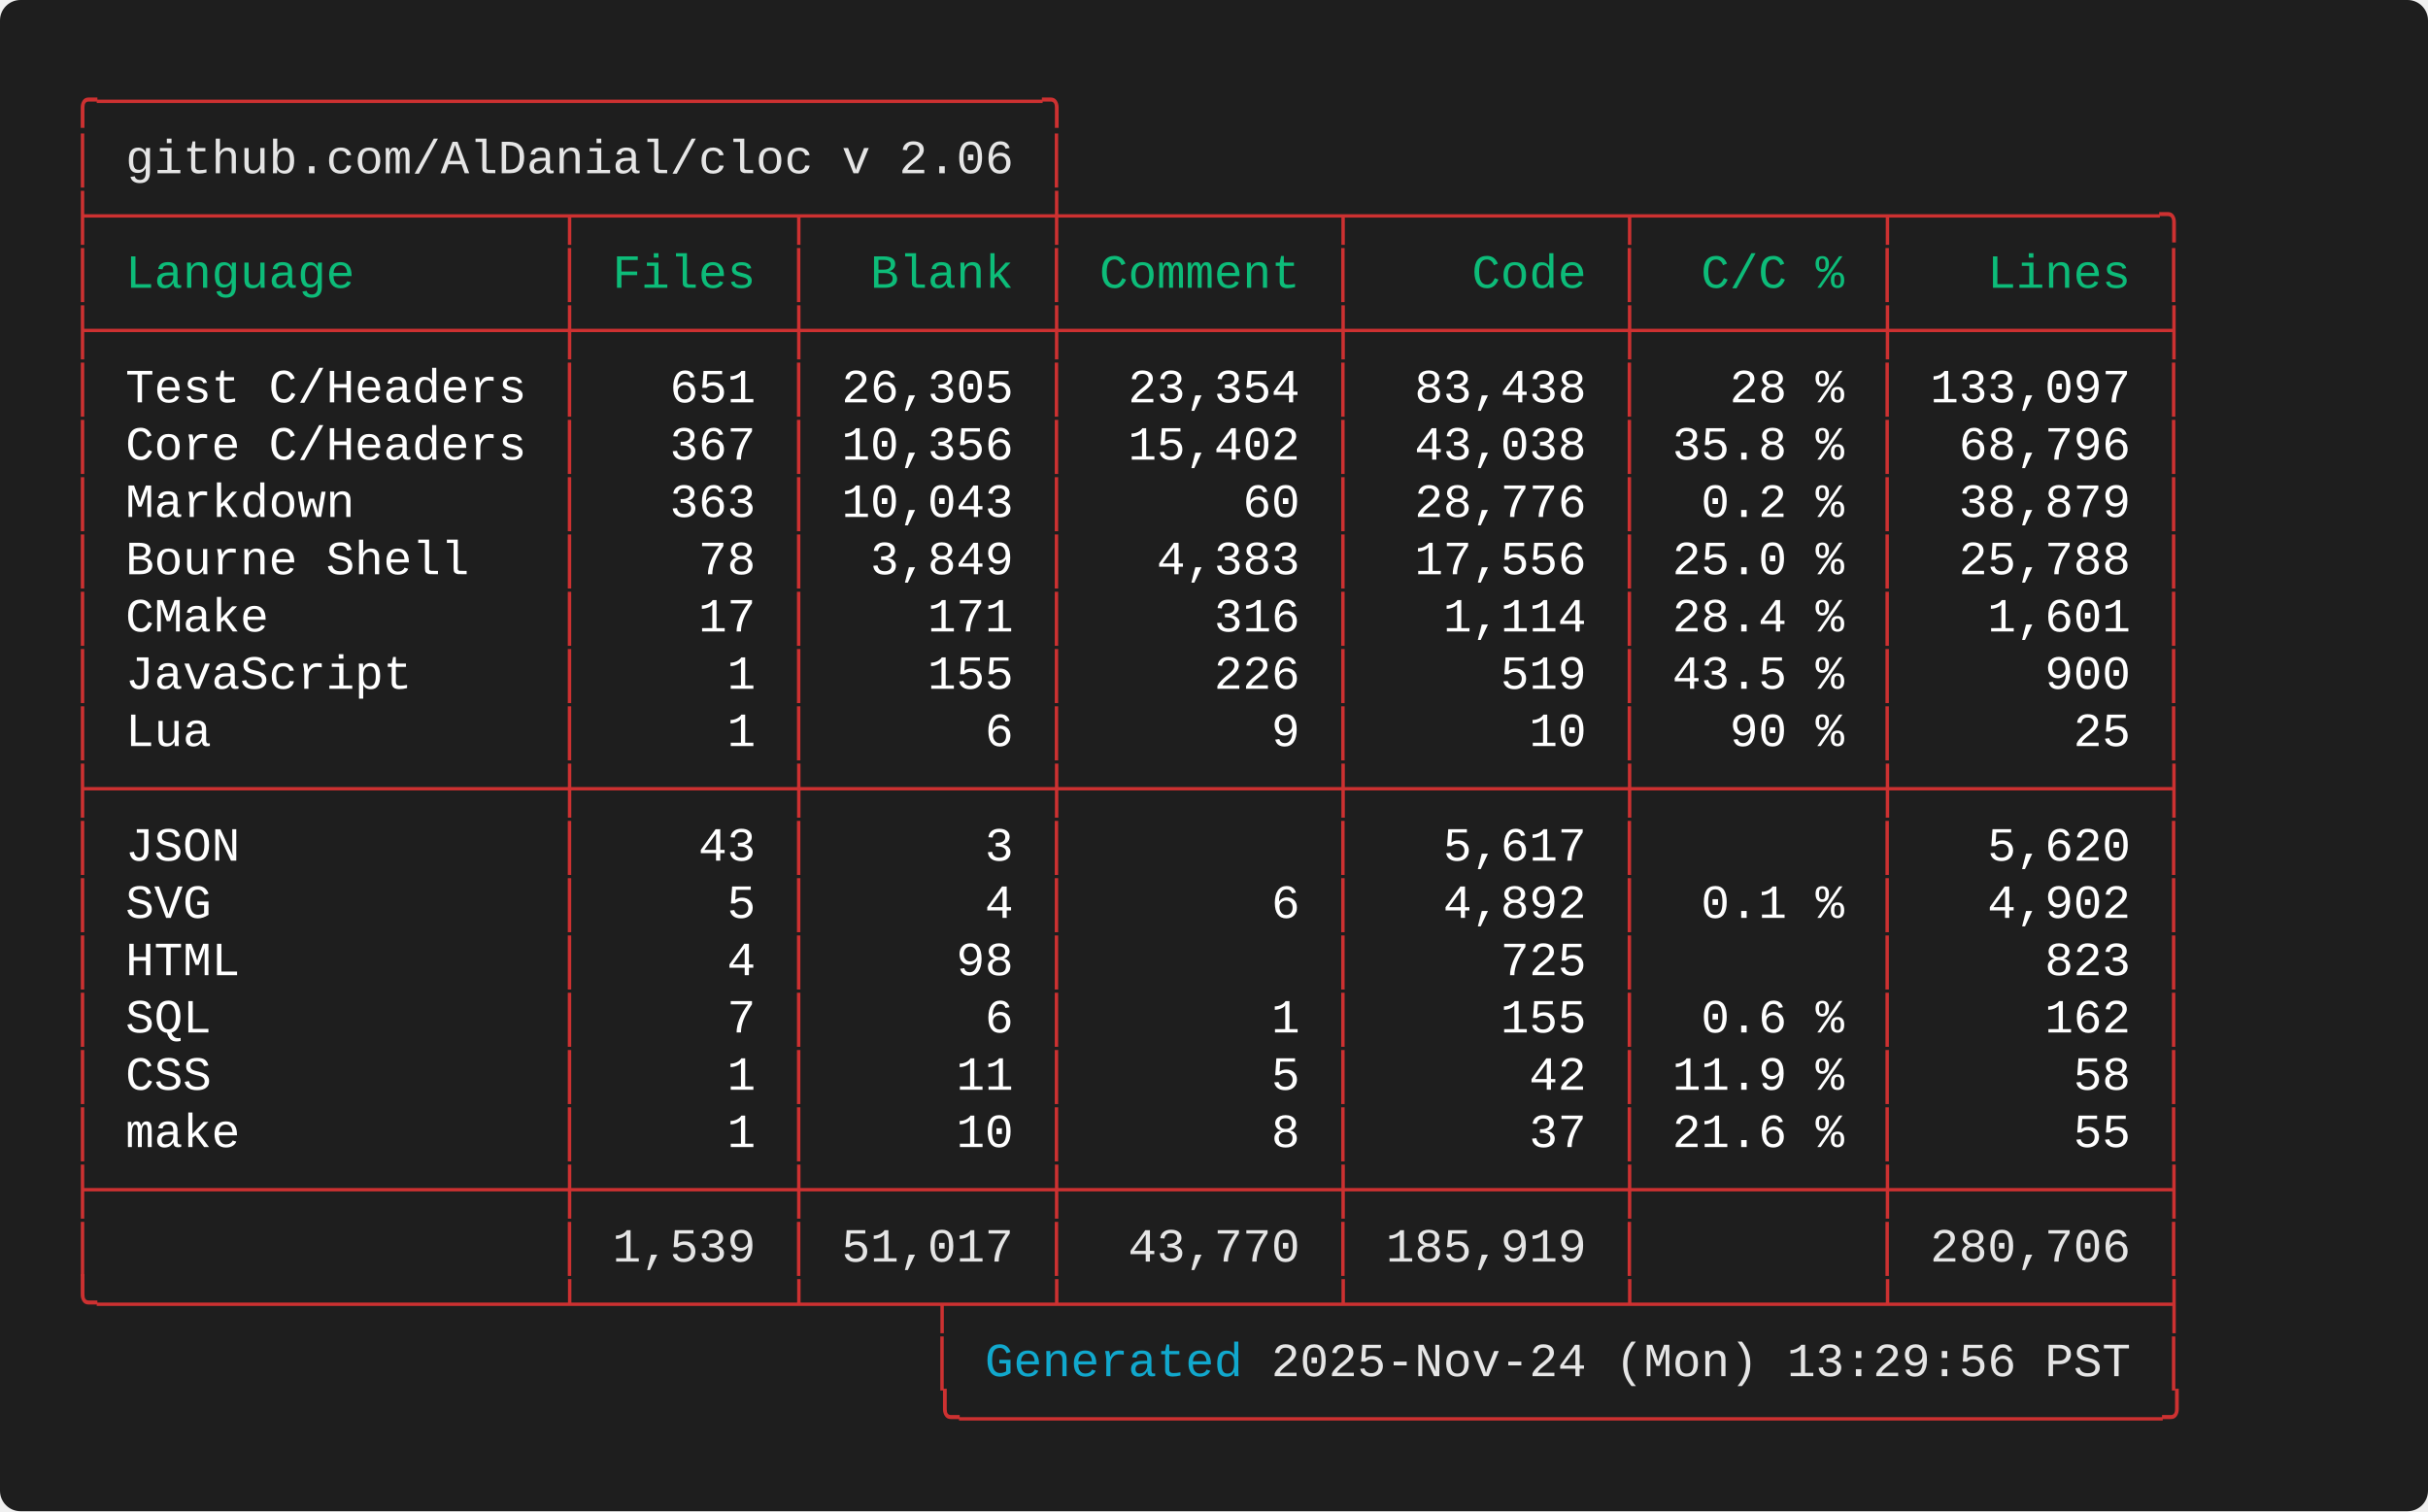
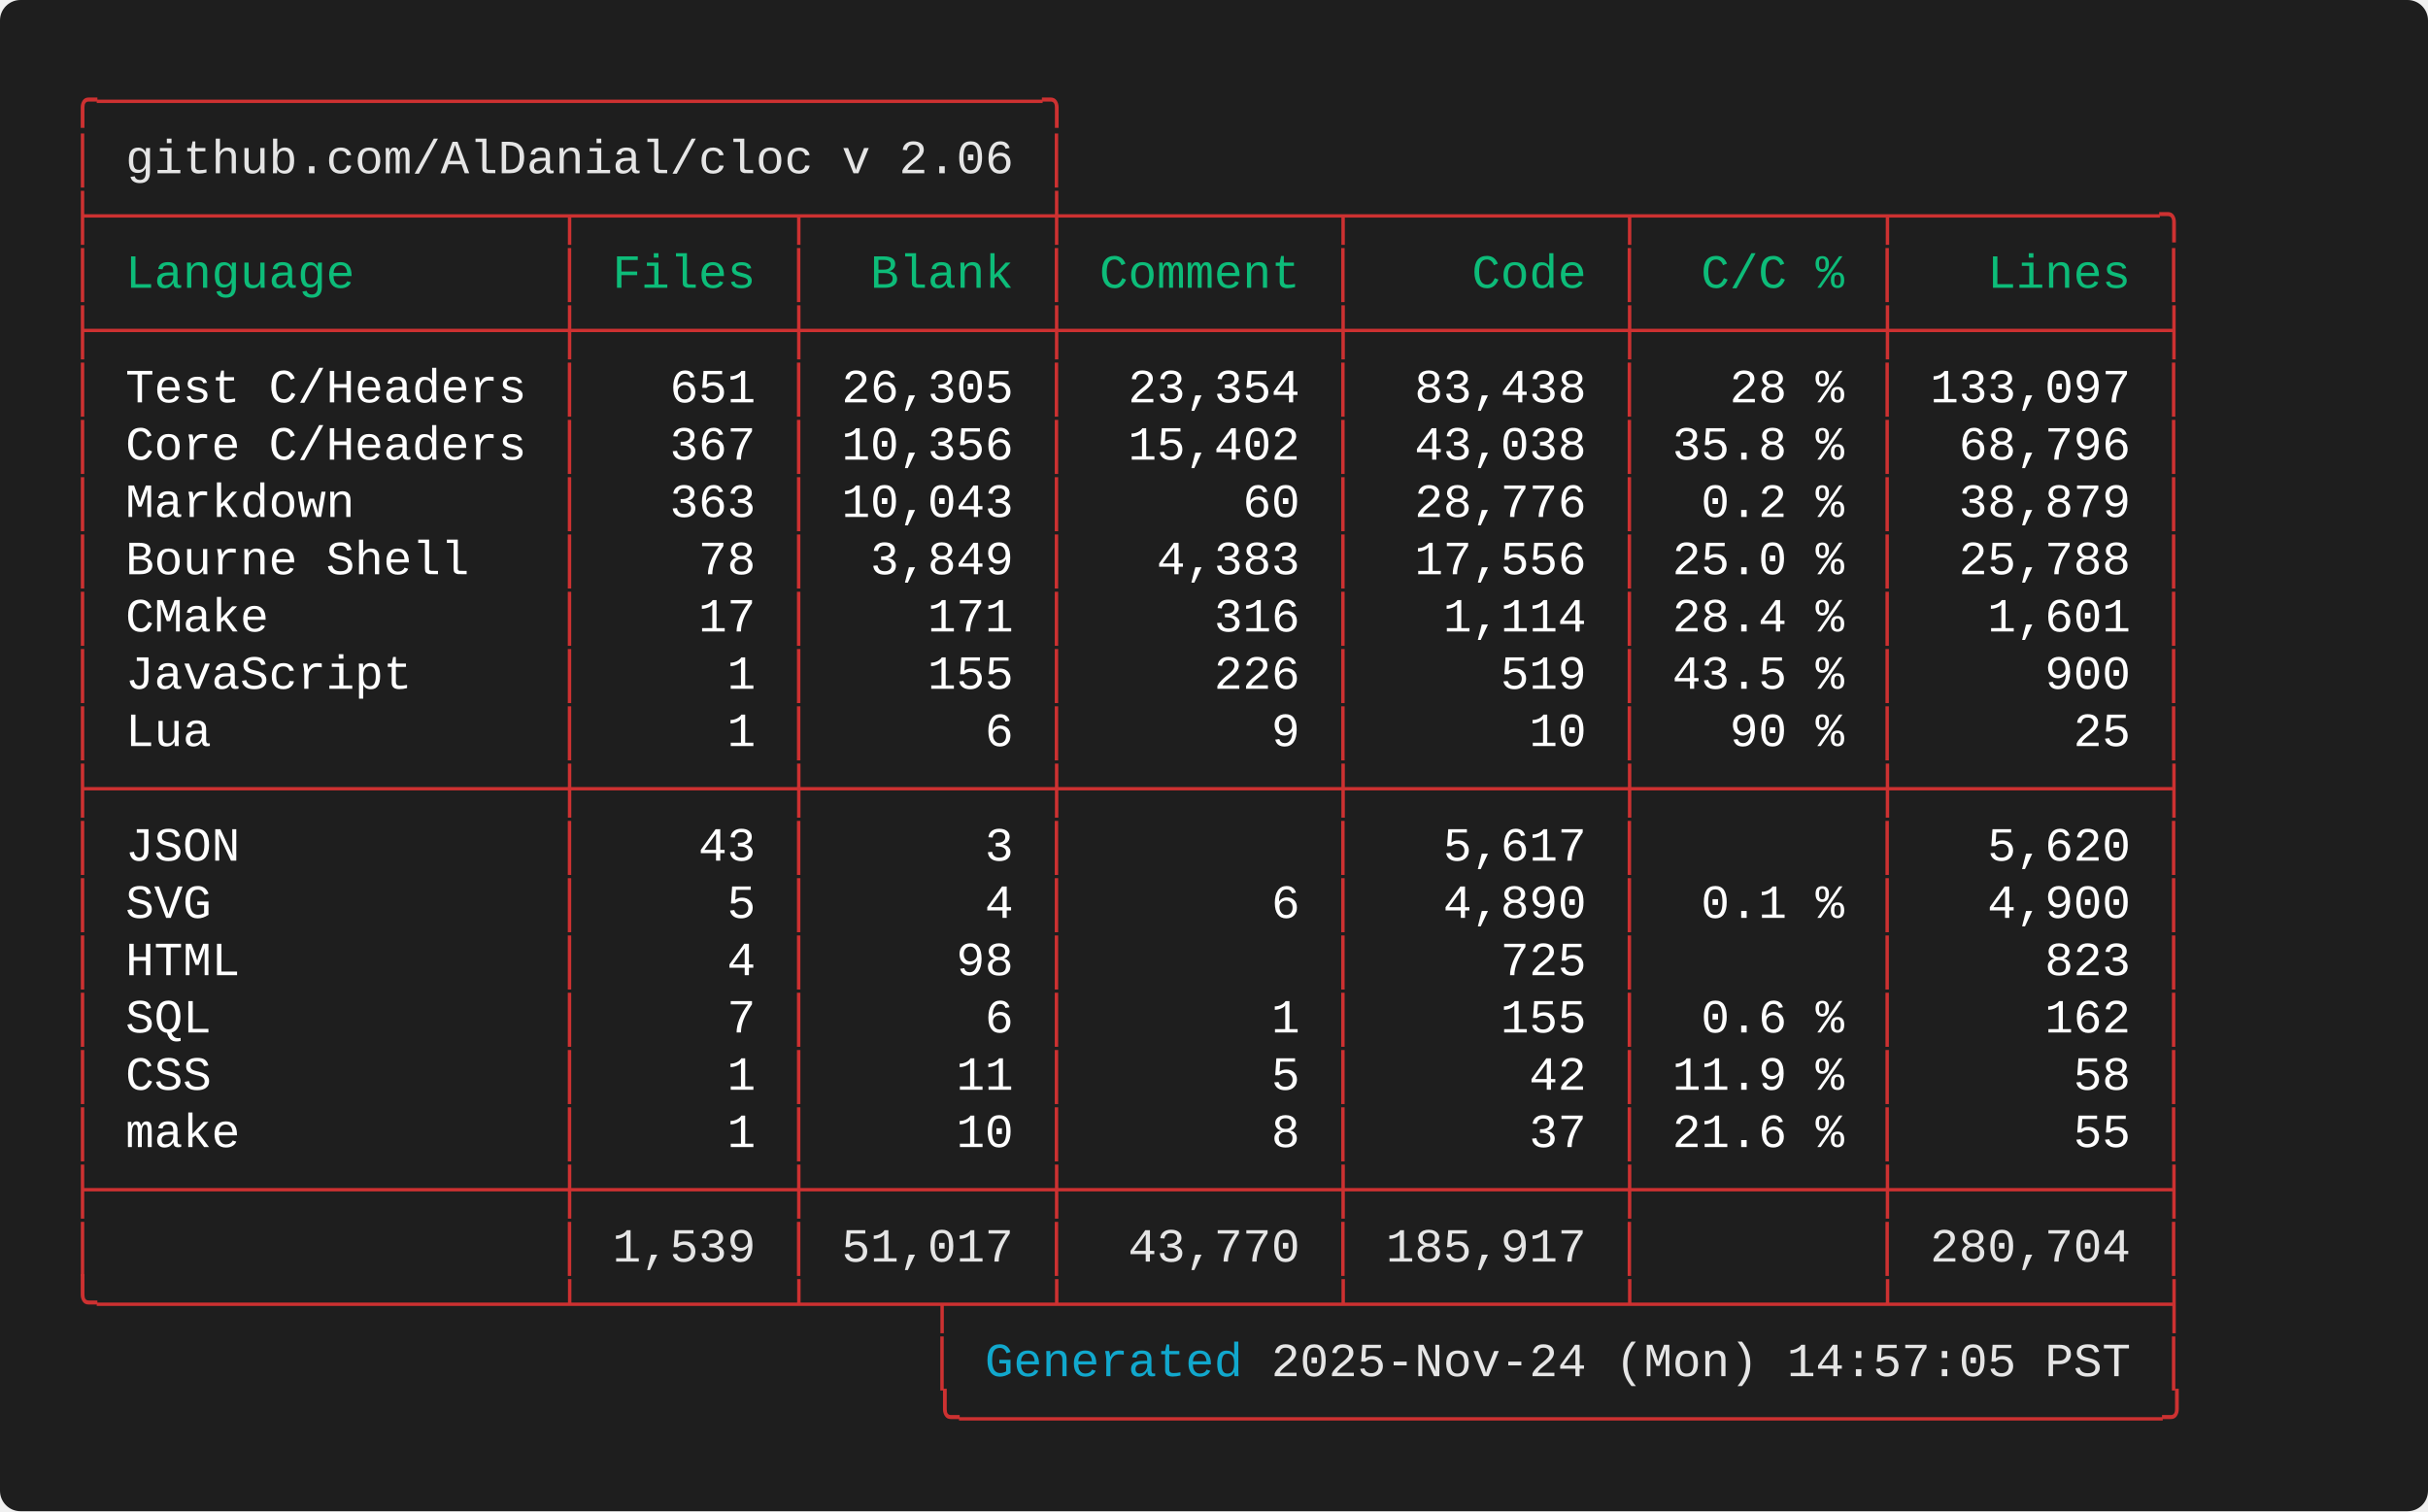
<svg xmlns="http://www.w3.org/2000/svg" width="712.00" height="443.20" viewBox="0 0 712.00 443.20">
  <defs>
    <style type="text/css">.terminal-text { font-family: 'Consolas', 'Consolas', 'Monaco', 'Courier New', monospace; }</style>
  </defs>
  <rect width="100%" height="100%" fill="#1e1e1e" rx="6" />
  <text x="20.00" y="34.00" font-size="14" class="terminal-text" xml:space="preserve" textLength="294.00" lengthAdjust="spacingAndGlyphs" fill="#cd3131">╭─────────────────────────────────╮</text>
  <text x="20.00" y="50.80" font-size="14" class="terminal-text" xml:space="preserve" textLength="16.80" lengthAdjust="spacingAndGlyphs" fill="#cd3131">│ </text>
  <text x="36.80" y="50.80" font-size="14" class="terminal-text" xml:space="preserve" textLength="260.40" lengthAdjust="spacingAndGlyphs" fill="#e5e5e5">github.com/AlDanial/cloc v 2.06</text>
  <text x="297.20" y="50.80" font-size="14" class="terminal-text" xml:space="preserve" textLength="8.40" lengthAdjust="spacingAndGlyphs" fill="#ffffff"> </text>
  <text x="305.60" y="50.80" font-size="14" class="terminal-text" xml:space="preserve" textLength="8.40" lengthAdjust="spacingAndGlyphs" fill="#cd3131">│</text>
  <text x="20.00" y="67.60" font-size="14" class="terminal-text" xml:space="preserve" textLength="621.60" lengthAdjust="spacingAndGlyphs" fill="#cd3131">├────────────────┬───────┬────────┼─────────┬─────────┬────────┬─────────╮</text>
  <text x="20.00" y="84.40" font-size="14" class="terminal-text" xml:space="preserve" textLength="8.40" lengthAdjust="spacingAndGlyphs" fill="#cd3131">│</text>
  <text x="28.40" y="84.40" font-size="14" class="terminal-text" xml:space="preserve" textLength="134.40" lengthAdjust="spacingAndGlyphs" fill="#0dbc79"> Language       </text>
  <text x="162.80" y="84.40" font-size="14" class="terminal-text" xml:space="preserve" textLength="8.40" lengthAdjust="spacingAndGlyphs" fill="#cd3131">│</text>
  <text x="171.20" y="84.40" font-size="14" class="terminal-text" xml:space="preserve" textLength="58.80" lengthAdjust="spacingAndGlyphs" fill="#0dbc79"> Files </text>
  <text x="230.00" y="84.40" font-size="14" class="terminal-text" xml:space="preserve" textLength="8.40" lengthAdjust="spacingAndGlyphs" fill="#cd3131">│</text>
  <text x="238.40" y="84.40" font-size="14" class="terminal-text" xml:space="preserve" textLength="67.20" lengthAdjust="spacingAndGlyphs" fill="#0dbc79">  Blank </text>
  <text x="305.60" y="84.40" font-size="14" class="terminal-text" xml:space="preserve" textLength="8.40" lengthAdjust="spacingAndGlyphs" fill="#cd3131">│</text>
  <text x="314.00" y="84.40" font-size="14" class="terminal-text" xml:space="preserve" textLength="75.60" lengthAdjust="spacingAndGlyphs" fill="#0dbc79"> Comment </text>
  <text x="389.60" y="84.40" font-size="14" class="terminal-text" xml:space="preserve" textLength="8.40" lengthAdjust="spacingAndGlyphs" fill="#cd3131">│</text>
  <text x="398.00" y="84.40" font-size="14" class="terminal-text" xml:space="preserve" textLength="75.60" lengthAdjust="spacingAndGlyphs" fill="#0dbc79">    Code </text>
  <text x="473.60" y="84.40" font-size="14" class="terminal-text" xml:space="preserve" textLength="8.40" lengthAdjust="spacingAndGlyphs" fill="#cd3131">│</text>
  <text x="482.00" y="84.40" font-size="14" class="terminal-text" xml:space="preserve" textLength="67.20" lengthAdjust="spacingAndGlyphs" fill="#0dbc79">  C/C % </text>
  <text x="549.20" y="84.40" font-size="14" class="terminal-text" xml:space="preserve" textLength="8.40" lengthAdjust="spacingAndGlyphs" fill="#cd3131">│</text>
  <text x="557.60" y="84.40" font-size="14" class="terminal-text" xml:space="preserve" textLength="75.60" lengthAdjust="spacingAndGlyphs" fill="#0dbc79">   Lines </text>
  <text x="633.20" y="84.40" font-size="14" class="terminal-text" xml:space="preserve" textLength="8.40" lengthAdjust="spacingAndGlyphs" fill="#cd3131">│</text>
  <text x="20.00" y="101.20" font-size="14" class="terminal-text" xml:space="preserve" textLength="621.60" lengthAdjust="spacingAndGlyphs" fill="#cd3131">├────────────────┼───────┼────────┼─────────┼─────────┼────────┼─────────┤</text>
  <text x="20.00" y="118.00" font-size="14" class="terminal-text" xml:space="preserve" textLength="8.40" lengthAdjust="spacingAndGlyphs" fill="#cd3131">│</text>
  <text x="28.40" y="118.00" font-size="14" class="terminal-text" xml:space="preserve" textLength="134.40" lengthAdjust="spacingAndGlyphs" fill="#ffffff"> Test C/Headers </text>
  <text x="162.80" y="118.00" font-size="14" class="terminal-text" xml:space="preserve" textLength="8.40" lengthAdjust="spacingAndGlyphs" fill="#cd3131">│</text>
  <text x="171.20" y="118.00" font-size="14" class="terminal-text" xml:space="preserve" textLength="58.80" lengthAdjust="spacingAndGlyphs" fill="#ffffff">   651 </text>
  <text x="230.00" y="118.00" font-size="14" class="terminal-text" xml:space="preserve" textLength="8.40" lengthAdjust="spacingAndGlyphs" fill="#cd3131">│</text>
  <text x="238.40" y="118.00" font-size="14" class="terminal-text" xml:space="preserve" textLength="67.20" lengthAdjust="spacingAndGlyphs" fill="#ffffff"> 26,305 </text>
  <text x="305.60" y="118.00" font-size="14" class="terminal-text" xml:space="preserve" textLength="8.40" lengthAdjust="spacingAndGlyphs" fill="#cd3131">│</text>
  <text x="314.00" y="118.00" font-size="14" class="terminal-text" xml:space="preserve" textLength="75.60" lengthAdjust="spacingAndGlyphs" fill="#ffffff">  23,354 </text>
  <text x="389.60" y="118.00" font-size="14" class="terminal-text" xml:space="preserve" textLength="8.40" lengthAdjust="spacingAndGlyphs" fill="#cd3131">│</text>
  <text x="398.00" y="118.00" font-size="14" class="terminal-text" xml:space="preserve" textLength="75.60" lengthAdjust="spacingAndGlyphs" fill="#ffffff">  83,438 </text>
  <text x="473.60" y="118.00" font-size="14" class="terminal-text" xml:space="preserve" textLength="8.40" lengthAdjust="spacingAndGlyphs" fill="#cd3131">│</text>
  <text x="482.00" y="118.00" font-size="14" class="terminal-text" xml:space="preserve" textLength="67.20" lengthAdjust="spacingAndGlyphs" fill="#ffffff">   28 % </text>
  <text x="549.20" y="118.00" font-size="14" class="terminal-text" xml:space="preserve" textLength="8.40" lengthAdjust="spacingAndGlyphs" fill="#cd3131">│</text>
  <text x="557.60" y="118.00" font-size="14" class="terminal-text" xml:space="preserve" textLength="75.60" lengthAdjust="spacingAndGlyphs" fill="#ffffff"> 133,097 </text>
  <text x="633.20" y="118.00" font-size="14" class="terminal-text" xml:space="preserve" textLength="8.40" lengthAdjust="spacingAndGlyphs" fill="#cd3131">│</text>
  <text x="20.00" y="134.80" font-size="14" class="terminal-text" xml:space="preserve" textLength="8.40" lengthAdjust="spacingAndGlyphs" fill="#cd3131">│</text>
  <text x="28.40" y="134.80" font-size="14" class="terminal-text" xml:space="preserve" textLength="134.40" lengthAdjust="spacingAndGlyphs" fill="#ffffff"> Core C/Headers </text>
  <text x="162.80" y="134.80" font-size="14" class="terminal-text" xml:space="preserve" textLength="8.40" lengthAdjust="spacingAndGlyphs" fill="#cd3131">│</text>
  <text x="171.20" y="134.80" font-size="14" class="terminal-text" xml:space="preserve" textLength="58.80" lengthAdjust="spacingAndGlyphs" fill="#ffffff">   367 </text>
  <text x="230.00" y="134.80" font-size="14" class="terminal-text" xml:space="preserve" textLength="8.40" lengthAdjust="spacingAndGlyphs" fill="#cd3131">│</text>
  <text x="238.40" y="134.80" font-size="14" class="terminal-text" xml:space="preserve" textLength="67.20" lengthAdjust="spacingAndGlyphs" fill="#ffffff"> 10,356 </text>
  <text x="305.60" y="134.80" font-size="14" class="terminal-text" xml:space="preserve" textLength="8.40" lengthAdjust="spacingAndGlyphs" fill="#cd3131">│</text>
  <text x="314.00" y="134.80" font-size="14" class="terminal-text" xml:space="preserve" textLength="75.60" lengthAdjust="spacingAndGlyphs" fill="#ffffff">  15,402 </text>
  <text x="389.60" y="134.80" font-size="14" class="terminal-text" xml:space="preserve" textLength="8.40" lengthAdjust="spacingAndGlyphs" fill="#cd3131">│</text>
  <text x="398.00" y="134.80" font-size="14" class="terminal-text" xml:space="preserve" textLength="75.60" lengthAdjust="spacingAndGlyphs" fill="#ffffff">  43,038 </text>
  <text x="473.60" y="134.80" font-size="14" class="terminal-text" xml:space="preserve" textLength="8.40" lengthAdjust="spacingAndGlyphs" fill="#cd3131">│</text>
  <text x="482.00" y="134.80" font-size="14" class="terminal-text" xml:space="preserve" textLength="67.20" lengthAdjust="spacingAndGlyphs" fill="#ffffff"> 35.8 % </text>
  <text x="549.20" y="134.80" font-size="14" class="terminal-text" xml:space="preserve" textLength="8.40" lengthAdjust="spacingAndGlyphs" fill="#cd3131">│</text>
  <text x="557.60" y="134.80" font-size="14" class="terminal-text" xml:space="preserve" textLength="75.60" lengthAdjust="spacingAndGlyphs" fill="#ffffff">  68,796 </text>
  <text x="633.20" y="134.80" font-size="14" class="terminal-text" xml:space="preserve" textLength="8.40" lengthAdjust="spacingAndGlyphs" fill="#cd3131">│</text>
  <text x="20.00" y="151.60" font-size="14" class="terminal-text" xml:space="preserve" textLength="8.40" lengthAdjust="spacingAndGlyphs" fill="#cd3131">│</text>
  <text x="28.40" y="151.60" font-size="14" class="terminal-text" xml:space="preserve" textLength="134.40" lengthAdjust="spacingAndGlyphs" fill="#ffffff"> Markdown       </text>
  <text x="162.80" y="151.60" font-size="14" class="terminal-text" xml:space="preserve" textLength="8.40" lengthAdjust="spacingAndGlyphs" fill="#cd3131">│</text>
  <text x="171.20" y="151.60" font-size="14" class="terminal-text" xml:space="preserve" textLength="58.80" lengthAdjust="spacingAndGlyphs" fill="#ffffff">   363 </text>
  <text x="230.00" y="151.60" font-size="14" class="terminal-text" xml:space="preserve" textLength="8.40" lengthAdjust="spacingAndGlyphs" fill="#cd3131">│</text>
  <text x="238.40" y="151.60" font-size="14" class="terminal-text" xml:space="preserve" textLength="67.20" lengthAdjust="spacingAndGlyphs" fill="#ffffff"> 10,043 </text>
  <text x="305.60" y="151.60" font-size="14" class="terminal-text" xml:space="preserve" textLength="8.40" lengthAdjust="spacingAndGlyphs" fill="#cd3131">│</text>
  <text x="314.00" y="151.60" font-size="14" class="terminal-text" xml:space="preserve" textLength="75.60" lengthAdjust="spacingAndGlyphs" fill="#ffffff">      60 </text>
  <text x="389.60" y="151.60" font-size="14" class="terminal-text" xml:space="preserve" textLength="8.40" lengthAdjust="spacingAndGlyphs" fill="#cd3131">│</text>
  <text x="398.00" y="151.60" font-size="14" class="terminal-text" xml:space="preserve" textLength="75.60" lengthAdjust="spacingAndGlyphs" fill="#ffffff">  28,776 </text>
  <text x="473.60" y="151.60" font-size="14" class="terminal-text" xml:space="preserve" textLength="8.40" lengthAdjust="spacingAndGlyphs" fill="#cd3131">│</text>
  <text x="482.00" y="151.60" font-size="14" class="terminal-text" xml:space="preserve" textLength="67.20" lengthAdjust="spacingAndGlyphs" fill="#ffffff">  0.2 % </text>
  <text x="549.20" y="151.60" font-size="14" class="terminal-text" xml:space="preserve" textLength="8.40" lengthAdjust="spacingAndGlyphs" fill="#cd3131">│</text>
  <text x="557.60" y="151.60" font-size="14" class="terminal-text" xml:space="preserve" textLength="75.60" lengthAdjust="spacingAndGlyphs" fill="#ffffff">  38,879 </text>
  <text x="633.20" y="151.60" font-size="14" class="terminal-text" xml:space="preserve" textLength="8.40" lengthAdjust="spacingAndGlyphs" fill="#cd3131">│</text>
  <text x="20.00" y="168.40" font-size="14" class="terminal-text" xml:space="preserve" textLength="8.40" lengthAdjust="spacingAndGlyphs" fill="#cd3131">│</text>
  <text x="28.40" y="168.40" font-size="14" class="terminal-text" xml:space="preserve" textLength="134.40" lengthAdjust="spacingAndGlyphs" fill="#ffffff"> Bourne Shell   </text>
  <text x="162.80" y="168.40" font-size="14" class="terminal-text" xml:space="preserve" textLength="8.40" lengthAdjust="spacingAndGlyphs" fill="#cd3131">│</text>
  <text x="171.20" y="168.40" font-size="14" class="terminal-text" xml:space="preserve" textLength="58.80" lengthAdjust="spacingAndGlyphs" fill="#ffffff">    78 </text>
  <text x="230.00" y="168.40" font-size="14" class="terminal-text" xml:space="preserve" textLength="8.40" lengthAdjust="spacingAndGlyphs" fill="#cd3131">│</text>
  <text x="238.40" y="168.40" font-size="14" class="terminal-text" xml:space="preserve" textLength="67.20" lengthAdjust="spacingAndGlyphs" fill="#ffffff">  3,849 </text>
  <text x="305.60" y="168.40" font-size="14" class="terminal-text" xml:space="preserve" textLength="8.40" lengthAdjust="spacingAndGlyphs" fill="#cd3131">│</text>
  <text x="314.00" y="168.40" font-size="14" class="terminal-text" xml:space="preserve" textLength="75.60" lengthAdjust="spacingAndGlyphs" fill="#ffffff">   4,383 </text>
  <text x="389.60" y="168.40" font-size="14" class="terminal-text" xml:space="preserve" textLength="8.40" lengthAdjust="spacingAndGlyphs" fill="#cd3131">│</text>
  <text x="398.00" y="168.40" font-size="14" class="terminal-text" xml:space="preserve" textLength="75.60" lengthAdjust="spacingAndGlyphs" fill="#ffffff">  17,556 </text>
  <text x="473.60" y="168.40" font-size="14" class="terminal-text" xml:space="preserve" textLength="8.40" lengthAdjust="spacingAndGlyphs" fill="#cd3131">│</text>
  <text x="482.00" y="168.40" font-size="14" class="terminal-text" xml:space="preserve" textLength="67.20" lengthAdjust="spacingAndGlyphs" fill="#ffffff"> 25.0 % </text>
  <text x="549.20" y="168.40" font-size="14" class="terminal-text" xml:space="preserve" textLength="8.40" lengthAdjust="spacingAndGlyphs" fill="#cd3131">│</text>
  <text x="557.60" y="168.40" font-size="14" class="terminal-text" xml:space="preserve" textLength="75.60" lengthAdjust="spacingAndGlyphs" fill="#ffffff">  25,788 </text>
  <text x="633.20" y="168.40" font-size="14" class="terminal-text" xml:space="preserve" textLength="8.40" lengthAdjust="spacingAndGlyphs" fill="#cd3131">│</text>
  <text x="20.00" y="185.20" font-size="14" class="terminal-text" xml:space="preserve" textLength="8.40" lengthAdjust="spacingAndGlyphs" fill="#cd3131">│</text>
  <text x="28.40" y="185.20" font-size="14" class="terminal-text" xml:space="preserve" textLength="134.40" lengthAdjust="spacingAndGlyphs" fill="#ffffff"> CMake          </text>
  <text x="162.80" y="185.20" font-size="14" class="terminal-text" xml:space="preserve" textLength="8.40" lengthAdjust="spacingAndGlyphs" fill="#cd3131">│</text>
  <text x="171.20" y="185.20" font-size="14" class="terminal-text" xml:space="preserve" textLength="58.80" lengthAdjust="spacingAndGlyphs" fill="#ffffff">    17 </text>
  <text x="230.00" y="185.20" font-size="14" class="terminal-text" xml:space="preserve" textLength="8.40" lengthAdjust="spacingAndGlyphs" fill="#cd3131">│</text>
  <text x="238.40" y="185.20" font-size="14" class="terminal-text" xml:space="preserve" textLength="67.20" lengthAdjust="spacingAndGlyphs" fill="#ffffff">    171 </text>
  <text x="305.60" y="185.20" font-size="14" class="terminal-text" xml:space="preserve" textLength="8.40" lengthAdjust="spacingAndGlyphs" fill="#cd3131">│</text>
  <text x="314.00" y="185.20" font-size="14" class="terminal-text" xml:space="preserve" textLength="75.60" lengthAdjust="spacingAndGlyphs" fill="#ffffff">     316 </text>
  <text x="389.60" y="185.20" font-size="14" class="terminal-text" xml:space="preserve" textLength="8.40" lengthAdjust="spacingAndGlyphs" fill="#cd3131">│</text>
  <text x="398.00" y="185.20" font-size="14" class="terminal-text" xml:space="preserve" textLength="75.60" lengthAdjust="spacingAndGlyphs" fill="#ffffff">   1,114 </text>
  <text x="473.60" y="185.20" font-size="14" class="terminal-text" xml:space="preserve" textLength="8.40" lengthAdjust="spacingAndGlyphs" fill="#cd3131">│</text>
  <text x="482.00" y="185.20" font-size="14" class="terminal-text" xml:space="preserve" textLength="67.20" lengthAdjust="spacingAndGlyphs" fill="#ffffff"> 28.4 % </text>
  <text x="549.20" y="185.20" font-size="14" class="terminal-text" xml:space="preserve" textLength="8.40" lengthAdjust="spacingAndGlyphs" fill="#cd3131">│</text>
  <text x="557.60" y="185.20" font-size="14" class="terminal-text" xml:space="preserve" textLength="75.60" lengthAdjust="spacingAndGlyphs" fill="#ffffff">   1,601 </text>
  <text x="633.20" y="185.20" font-size="14" class="terminal-text" xml:space="preserve" textLength="8.40" lengthAdjust="spacingAndGlyphs" fill="#cd3131">│</text>
  <text x="20.00" y="202.00" font-size="14" class="terminal-text" xml:space="preserve" textLength="8.40" lengthAdjust="spacingAndGlyphs" fill="#cd3131">│</text>
  <text x="28.40" y="202.00" font-size="14" class="terminal-text" xml:space="preserve" textLength="134.40" lengthAdjust="spacingAndGlyphs" fill="#ffffff"> JavaScript     </text>
  <text x="162.80" y="202.00" font-size="14" class="terminal-text" xml:space="preserve" textLength="8.40" lengthAdjust="spacingAndGlyphs" fill="#cd3131">│</text>
  <text x="171.20" y="202.00" font-size="14" class="terminal-text" xml:space="preserve" textLength="58.80" lengthAdjust="spacingAndGlyphs" fill="#ffffff">     1 </text>
  <text x="230.00" y="202.00" font-size="14" class="terminal-text" xml:space="preserve" textLength="8.40" lengthAdjust="spacingAndGlyphs" fill="#cd3131">│</text>
  <text x="238.40" y="202.00" font-size="14" class="terminal-text" xml:space="preserve" textLength="67.20" lengthAdjust="spacingAndGlyphs" fill="#ffffff">    155 </text>
  <text x="305.60" y="202.00" font-size="14" class="terminal-text" xml:space="preserve" textLength="8.40" lengthAdjust="spacingAndGlyphs" fill="#cd3131">│</text>
  <text x="314.00" y="202.00" font-size="14" class="terminal-text" xml:space="preserve" textLength="75.60" lengthAdjust="spacingAndGlyphs" fill="#ffffff">     226 </text>
  <text x="389.60" y="202.00" font-size="14" class="terminal-text" xml:space="preserve" textLength="8.40" lengthAdjust="spacingAndGlyphs" fill="#cd3131">│</text>
  <text x="398.00" y="202.00" font-size="14" class="terminal-text" xml:space="preserve" textLength="75.60" lengthAdjust="spacingAndGlyphs" fill="#ffffff">     519 </text>
  <text x="473.60" y="202.00" font-size="14" class="terminal-text" xml:space="preserve" textLength="8.40" lengthAdjust="spacingAndGlyphs" fill="#cd3131">│</text>
  <text x="482.00" y="202.00" font-size="14" class="terminal-text" xml:space="preserve" textLength="67.20" lengthAdjust="spacingAndGlyphs" fill="#ffffff"> 43.5 % </text>
  <text x="549.20" y="202.00" font-size="14" class="terminal-text" xml:space="preserve" textLength="8.40" lengthAdjust="spacingAndGlyphs" fill="#cd3131">│</text>
  <text x="557.60" y="202.00" font-size="14" class="terminal-text" xml:space="preserve" textLength="75.60" lengthAdjust="spacingAndGlyphs" fill="#ffffff">     900 </text>
  <text x="633.20" y="202.00" font-size="14" class="terminal-text" xml:space="preserve" textLength="8.40" lengthAdjust="spacingAndGlyphs" fill="#cd3131">│</text>
  <text x="20.00" y="218.80" font-size="14" class="terminal-text" xml:space="preserve" textLength="8.40" lengthAdjust="spacingAndGlyphs" fill="#cd3131">│</text>
  <text x="28.40" y="218.80" font-size="14" class="terminal-text" xml:space="preserve" textLength="134.40" lengthAdjust="spacingAndGlyphs" fill="#ffffff"> Lua            </text>
  <text x="162.80" y="218.80" font-size="14" class="terminal-text" xml:space="preserve" textLength="8.40" lengthAdjust="spacingAndGlyphs" fill="#cd3131">│</text>
  <text x="171.20" y="218.80" font-size="14" class="terminal-text" xml:space="preserve" textLength="58.80" lengthAdjust="spacingAndGlyphs" fill="#ffffff">     1 </text>
  <text x="230.00" y="218.80" font-size="14" class="terminal-text" xml:space="preserve" textLength="8.40" lengthAdjust="spacingAndGlyphs" fill="#cd3131">│</text>
  <text x="238.40" y="218.80" font-size="14" class="terminal-text" xml:space="preserve" textLength="67.20" lengthAdjust="spacingAndGlyphs" fill="#ffffff">      6 </text>
  <text x="305.60" y="218.80" font-size="14" class="terminal-text" xml:space="preserve" textLength="8.40" lengthAdjust="spacingAndGlyphs" fill="#cd3131">│</text>
  <text x="314.00" y="218.80" font-size="14" class="terminal-text" xml:space="preserve" textLength="75.60" lengthAdjust="spacingAndGlyphs" fill="#ffffff">       9 </text>
  <text x="389.60" y="218.80" font-size="14" class="terminal-text" xml:space="preserve" textLength="8.40" lengthAdjust="spacingAndGlyphs" fill="#cd3131">│</text>
  <text x="398.00" y="218.80" font-size="14" class="terminal-text" xml:space="preserve" textLength="75.60" lengthAdjust="spacingAndGlyphs" fill="#ffffff">      10 </text>
  <text x="473.60" y="218.80" font-size="14" class="terminal-text" xml:space="preserve" textLength="8.40" lengthAdjust="spacingAndGlyphs" fill="#cd3131">│</text>
  <text x="482.00" y="218.80" font-size="14" class="terminal-text" xml:space="preserve" textLength="67.20" lengthAdjust="spacingAndGlyphs" fill="#ffffff">   90 % </text>
  <text x="549.20" y="218.80" font-size="14" class="terminal-text" xml:space="preserve" textLength="8.40" lengthAdjust="spacingAndGlyphs" fill="#cd3131">│</text>
  <text x="557.60" y="218.80" font-size="14" class="terminal-text" xml:space="preserve" textLength="75.60" lengthAdjust="spacingAndGlyphs" fill="#ffffff">      25 </text>
  <text x="633.20" y="218.80" font-size="14" class="terminal-text" xml:space="preserve" textLength="8.40" lengthAdjust="spacingAndGlyphs" fill="#cd3131">│</text>
  <text x="20.00" y="235.60" font-size="14" class="terminal-text" xml:space="preserve" textLength="621.60" lengthAdjust="spacingAndGlyphs" fill="#cd3131">├────────────────┼───────┼────────┼─────────┼─────────┼────────┼─────────┤</text>
  <text x="20.00" y="252.40" font-size="14" class="terminal-text" xml:space="preserve" textLength="8.40" lengthAdjust="spacingAndGlyphs" fill="#cd3131">│</text>
  <text x="28.40" y="252.40" font-size="14" class="terminal-text" xml:space="preserve" textLength="134.40" lengthAdjust="spacingAndGlyphs" fill="#ffffff"> JSON           </text>
  <text x="162.80" y="252.40" font-size="14" class="terminal-text" xml:space="preserve" textLength="8.40" lengthAdjust="spacingAndGlyphs" fill="#cd3131">│</text>
  <text x="171.20" y="252.40" font-size="14" class="terminal-text" xml:space="preserve" textLength="58.80" lengthAdjust="spacingAndGlyphs" fill="#ffffff">    43 </text>
  <text x="230.00" y="252.40" font-size="14" class="terminal-text" xml:space="preserve" textLength="8.40" lengthAdjust="spacingAndGlyphs" fill="#cd3131">│</text>
  <text x="238.40" y="252.40" font-size="14" class="terminal-text" xml:space="preserve" textLength="67.20" lengthAdjust="spacingAndGlyphs" fill="#ffffff">      3 </text>
  <text x="305.60" y="252.40" font-size="14" class="terminal-text" xml:space="preserve" textLength="8.40" lengthAdjust="spacingAndGlyphs" fill="#cd3131">│</text>
  <text x="314.00" y="252.40" font-size="14" class="terminal-text" xml:space="preserve" textLength="75.60" lengthAdjust="spacingAndGlyphs" fill="#ffffff">         </text>
  <text x="389.60" y="252.40" font-size="14" class="terminal-text" xml:space="preserve" textLength="8.40" lengthAdjust="spacingAndGlyphs" fill="#cd3131">│</text>
  <text x="398.00" y="252.40" font-size="14" class="terminal-text" xml:space="preserve" textLength="75.60" lengthAdjust="spacingAndGlyphs" fill="#ffffff">   5,617 </text>
  <text x="473.60" y="252.40" font-size="14" class="terminal-text" xml:space="preserve" textLength="8.40" lengthAdjust="spacingAndGlyphs" fill="#cd3131">│</text>
  <text x="482.00" y="252.40" font-size="14" class="terminal-text" xml:space="preserve" textLength="67.20" lengthAdjust="spacingAndGlyphs" fill="#ffffff">        </text>
  <text x="549.20" y="252.40" font-size="14" class="terminal-text" xml:space="preserve" textLength="8.40" lengthAdjust="spacingAndGlyphs" fill="#cd3131">│</text>
  <text x="557.60" y="252.40" font-size="14" class="terminal-text" xml:space="preserve" textLength="75.60" lengthAdjust="spacingAndGlyphs" fill="#ffffff">   5,620 </text>
  <text x="633.20" y="252.40" font-size="14" class="terminal-text" xml:space="preserve" textLength="8.40" lengthAdjust="spacingAndGlyphs" fill="#cd3131">│</text>
  <text x="20.00" y="269.20" font-size="14" class="terminal-text" xml:space="preserve" textLength="8.40" lengthAdjust="spacingAndGlyphs" fill="#cd3131">│</text>
  <text x="28.40" y="269.20" font-size="14" class="terminal-text" xml:space="preserve" textLength="134.40" lengthAdjust="spacingAndGlyphs" fill="#ffffff"> SVG            </text>
  <text x="162.80" y="269.20" font-size="14" class="terminal-text" xml:space="preserve" textLength="8.40" lengthAdjust="spacingAndGlyphs" fill="#cd3131">│</text>
  <text x="171.20" y="269.20" font-size="14" class="terminal-text" xml:space="preserve" textLength="58.80" lengthAdjust="spacingAndGlyphs" fill="#ffffff">     5 </text>
  <text x="230.00" y="269.20" font-size="14" class="terminal-text" xml:space="preserve" textLength="8.40" lengthAdjust="spacingAndGlyphs" fill="#cd3131">│</text>
  <text x="238.40" y="269.20" font-size="14" class="terminal-text" xml:space="preserve" textLength="67.20" lengthAdjust="spacingAndGlyphs" fill="#ffffff">      4 </text>
  <text x="305.60" y="269.20" font-size="14" class="terminal-text" xml:space="preserve" textLength="8.40" lengthAdjust="spacingAndGlyphs" fill="#cd3131">│</text>
  <text x="314.00" y="269.20" font-size="14" class="terminal-text" xml:space="preserve" textLength="75.60" lengthAdjust="spacingAndGlyphs" fill="#ffffff">       6 </text>
  <text x="389.60" y="269.20" font-size="14" class="terminal-text" xml:space="preserve" textLength="8.40" lengthAdjust="spacingAndGlyphs" fill="#cd3131">│</text>
-   <text x="398.00" y="269.20" font-size="14" class="terminal-text" xml:space="preserve" textLength="75.60" lengthAdjust="spacingAndGlyphs" fill="#ffffff">   4,892 </text>
+   <text x="398.00" y="269.20" font-size="14" class="terminal-text" xml:space="preserve" textLength="75.60" lengthAdjust="spacingAndGlyphs" fill="#ffffff">   4,890 </text>
  <text x="473.60" y="269.20" font-size="14" class="terminal-text" xml:space="preserve" textLength="8.40" lengthAdjust="spacingAndGlyphs" fill="#cd3131">│</text>
  <text x="482.00" y="269.20" font-size="14" class="terminal-text" xml:space="preserve" textLength="67.20" lengthAdjust="spacingAndGlyphs" fill="#ffffff">  0.1 % </text>
  <text x="549.20" y="269.20" font-size="14" class="terminal-text" xml:space="preserve" textLength="8.40" lengthAdjust="spacingAndGlyphs" fill="#cd3131">│</text>
-   <text x="557.60" y="269.20" font-size="14" class="terminal-text" xml:space="preserve" textLength="75.60" lengthAdjust="spacingAndGlyphs" fill="#ffffff">   4,902 </text>
+   <text x="557.60" y="269.20" font-size="14" class="terminal-text" xml:space="preserve" textLength="75.60" lengthAdjust="spacingAndGlyphs" fill="#ffffff">   4,900 </text>
  <text x="633.20" y="269.20" font-size="14" class="terminal-text" xml:space="preserve" textLength="8.40" lengthAdjust="spacingAndGlyphs" fill="#cd3131">│</text>
  <text x="20.00" y="286.00" font-size="14" class="terminal-text" xml:space="preserve" textLength="8.40" lengthAdjust="spacingAndGlyphs" fill="#cd3131">│</text>
  <text x="28.40" y="286.00" font-size="14" class="terminal-text" xml:space="preserve" textLength="134.40" lengthAdjust="spacingAndGlyphs" fill="#ffffff"> HTML           </text>
  <text x="162.80" y="286.00" font-size="14" class="terminal-text" xml:space="preserve" textLength="8.40" lengthAdjust="spacingAndGlyphs" fill="#cd3131">│</text>
  <text x="171.20" y="286.00" font-size="14" class="terminal-text" xml:space="preserve" textLength="58.80" lengthAdjust="spacingAndGlyphs" fill="#ffffff">     4 </text>
  <text x="230.00" y="286.00" font-size="14" class="terminal-text" xml:space="preserve" textLength="8.40" lengthAdjust="spacingAndGlyphs" fill="#cd3131">│</text>
  <text x="238.40" y="286.00" font-size="14" class="terminal-text" xml:space="preserve" textLength="67.20" lengthAdjust="spacingAndGlyphs" fill="#ffffff">     98 </text>
  <text x="305.60" y="286.00" font-size="14" class="terminal-text" xml:space="preserve" textLength="8.40" lengthAdjust="spacingAndGlyphs" fill="#cd3131">│</text>
  <text x="314.00" y="286.00" font-size="14" class="terminal-text" xml:space="preserve" textLength="75.60" lengthAdjust="spacingAndGlyphs" fill="#ffffff">         </text>
  <text x="389.60" y="286.00" font-size="14" class="terminal-text" xml:space="preserve" textLength="8.40" lengthAdjust="spacingAndGlyphs" fill="#cd3131">│</text>
  <text x="398.00" y="286.00" font-size="14" class="terminal-text" xml:space="preserve" textLength="75.60" lengthAdjust="spacingAndGlyphs" fill="#ffffff">     725 </text>
  <text x="473.60" y="286.00" font-size="14" class="terminal-text" xml:space="preserve" textLength="8.40" lengthAdjust="spacingAndGlyphs" fill="#cd3131">│</text>
  <text x="482.00" y="286.00" font-size="14" class="terminal-text" xml:space="preserve" textLength="67.20" lengthAdjust="spacingAndGlyphs" fill="#ffffff">        </text>
  <text x="549.20" y="286.00" font-size="14" class="terminal-text" xml:space="preserve" textLength="8.40" lengthAdjust="spacingAndGlyphs" fill="#cd3131">│</text>
  <text x="557.60" y="286.00" font-size="14" class="terminal-text" xml:space="preserve" textLength="75.60" lengthAdjust="spacingAndGlyphs" fill="#ffffff">     823 </text>
  <text x="633.20" y="286.00" font-size="14" class="terminal-text" xml:space="preserve" textLength="8.40" lengthAdjust="spacingAndGlyphs" fill="#cd3131">│</text>
  <text x="20.00" y="302.80" font-size="14" class="terminal-text" xml:space="preserve" textLength="8.40" lengthAdjust="spacingAndGlyphs" fill="#cd3131">│</text>
  <text x="28.40" y="302.80" font-size="14" class="terminal-text" xml:space="preserve" textLength="134.40" lengthAdjust="spacingAndGlyphs" fill="#ffffff"> SQL            </text>
  <text x="162.80" y="302.80" font-size="14" class="terminal-text" xml:space="preserve" textLength="8.40" lengthAdjust="spacingAndGlyphs" fill="#cd3131">│</text>
  <text x="171.20" y="302.80" font-size="14" class="terminal-text" xml:space="preserve" textLength="58.80" lengthAdjust="spacingAndGlyphs" fill="#ffffff">     7 </text>
  <text x="230.00" y="302.80" font-size="14" class="terminal-text" xml:space="preserve" textLength="8.40" lengthAdjust="spacingAndGlyphs" fill="#cd3131">│</text>
  <text x="238.40" y="302.80" font-size="14" class="terminal-text" xml:space="preserve" textLength="67.20" lengthAdjust="spacingAndGlyphs" fill="#ffffff">      6 </text>
  <text x="305.60" y="302.80" font-size="14" class="terminal-text" xml:space="preserve" textLength="8.40" lengthAdjust="spacingAndGlyphs" fill="#cd3131">│</text>
  <text x="314.00" y="302.80" font-size="14" class="terminal-text" xml:space="preserve" textLength="75.60" lengthAdjust="spacingAndGlyphs" fill="#ffffff">       1 </text>
  <text x="389.60" y="302.80" font-size="14" class="terminal-text" xml:space="preserve" textLength="8.40" lengthAdjust="spacingAndGlyphs" fill="#cd3131">│</text>
  <text x="398.00" y="302.80" font-size="14" class="terminal-text" xml:space="preserve" textLength="75.60" lengthAdjust="spacingAndGlyphs" fill="#ffffff">     155 </text>
  <text x="473.60" y="302.80" font-size="14" class="terminal-text" xml:space="preserve" textLength="8.40" lengthAdjust="spacingAndGlyphs" fill="#cd3131">│</text>
  <text x="482.00" y="302.80" font-size="14" class="terminal-text" xml:space="preserve" textLength="67.20" lengthAdjust="spacingAndGlyphs" fill="#ffffff">  0.6 % </text>
  <text x="549.20" y="302.80" font-size="14" class="terminal-text" xml:space="preserve" textLength="8.40" lengthAdjust="spacingAndGlyphs" fill="#cd3131">│</text>
  <text x="557.60" y="302.80" font-size="14" class="terminal-text" xml:space="preserve" textLength="75.60" lengthAdjust="spacingAndGlyphs" fill="#ffffff">     162 </text>
  <text x="633.20" y="302.80" font-size="14" class="terminal-text" xml:space="preserve" textLength="8.40" lengthAdjust="spacingAndGlyphs" fill="#cd3131">│</text>
  <text x="20.00" y="319.60" font-size="14" class="terminal-text" xml:space="preserve" textLength="8.40" lengthAdjust="spacingAndGlyphs" fill="#cd3131">│</text>
  <text x="28.40" y="319.60" font-size="14" class="terminal-text" xml:space="preserve" textLength="134.40" lengthAdjust="spacingAndGlyphs" fill="#ffffff"> CSS            </text>
  <text x="162.80" y="319.60" font-size="14" class="terminal-text" xml:space="preserve" textLength="8.40" lengthAdjust="spacingAndGlyphs" fill="#cd3131">│</text>
  <text x="171.20" y="319.60" font-size="14" class="terminal-text" xml:space="preserve" textLength="58.80" lengthAdjust="spacingAndGlyphs" fill="#ffffff">     1 </text>
  <text x="230.00" y="319.60" font-size="14" class="terminal-text" xml:space="preserve" textLength="8.40" lengthAdjust="spacingAndGlyphs" fill="#cd3131">│</text>
  <text x="238.40" y="319.60" font-size="14" class="terminal-text" xml:space="preserve" textLength="67.20" lengthAdjust="spacingAndGlyphs" fill="#ffffff">     11 </text>
  <text x="305.60" y="319.60" font-size="14" class="terminal-text" xml:space="preserve" textLength="8.40" lengthAdjust="spacingAndGlyphs" fill="#cd3131">│</text>
  <text x="314.00" y="319.60" font-size="14" class="terminal-text" xml:space="preserve" textLength="75.60" lengthAdjust="spacingAndGlyphs" fill="#ffffff">       5 </text>
  <text x="389.60" y="319.60" font-size="14" class="terminal-text" xml:space="preserve" textLength="8.40" lengthAdjust="spacingAndGlyphs" fill="#cd3131">│</text>
  <text x="398.00" y="319.60" font-size="14" class="terminal-text" xml:space="preserve" textLength="75.60" lengthAdjust="spacingAndGlyphs" fill="#ffffff">      42 </text>
  <text x="473.60" y="319.60" font-size="14" class="terminal-text" xml:space="preserve" textLength="8.40" lengthAdjust="spacingAndGlyphs" fill="#cd3131">│</text>
  <text x="482.00" y="319.60" font-size="14" class="terminal-text" xml:space="preserve" textLength="67.20" lengthAdjust="spacingAndGlyphs" fill="#ffffff"> 11.9 % </text>
  <text x="549.20" y="319.60" font-size="14" class="terminal-text" xml:space="preserve" textLength="8.40" lengthAdjust="spacingAndGlyphs" fill="#cd3131">│</text>
  <text x="557.60" y="319.60" font-size="14" class="terminal-text" xml:space="preserve" textLength="75.60" lengthAdjust="spacingAndGlyphs" fill="#ffffff">      58 </text>
  <text x="633.20" y="319.60" font-size="14" class="terminal-text" xml:space="preserve" textLength="8.40" lengthAdjust="spacingAndGlyphs" fill="#cd3131">│</text>
  <text x="20.00" y="336.40" font-size="14" class="terminal-text" xml:space="preserve" textLength="8.40" lengthAdjust="spacingAndGlyphs" fill="#cd3131">│</text>
  <text x="28.40" y="336.40" font-size="14" class="terminal-text" xml:space="preserve" textLength="134.40" lengthAdjust="spacingAndGlyphs" fill="#ffffff"> make           </text>
  <text x="162.80" y="336.40" font-size="14" class="terminal-text" xml:space="preserve" textLength="8.40" lengthAdjust="spacingAndGlyphs" fill="#cd3131">│</text>
  <text x="171.20" y="336.40" font-size="14" class="terminal-text" xml:space="preserve" textLength="58.80" lengthAdjust="spacingAndGlyphs" fill="#ffffff">     1 </text>
  <text x="230.00" y="336.40" font-size="14" class="terminal-text" xml:space="preserve" textLength="8.40" lengthAdjust="spacingAndGlyphs" fill="#cd3131">│</text>
  <text x="238.40" y="336.40" font-size="14" class="terminal-text" xml:space="preserve" textLength="67.20" lengthAdjust="spacingAndGlyphs" fill="#ffffff">     10 </text>
  <text x="305.60" y="336.40" font-size="14" class="terminal-text" xml:space="preserve" textLength="8.40" lengthAdjust="spacingAndGlyphs" fill="#cd3131">│</text>
  <text x="314.00" y="336.40" font-size="14" class="terminal-text" xml:space="preserve" textLength="75.60" lengthAdjust="spacingAndGlyphs" fill="#ffffff">       8 </text>
  <text x="389.60" y="336.40" font-size="14" class="terminal-text" xml:space="preserve" textLength="8.40" lengthAdjust="spacingAndGlyphs" fill="#cd3131">│</text>
  <text x="398.00" y="336.40" font-size="14" class="terminal-text" xml:space="preserve" textLength="75.60" lengthAdjust="spacingAndGlyphs" fill="#ffffff">      37 </text>
  <text x="473.60" y="336.40" font-size="14" class="terminal-text" xml:space="preserve" textLength="8.40" lengthAdjust="spacingAndGlyphs" fill="#cd3131">│</text>
  <text x="482.00" y="336.40" font-size="14" class="terminal-text" xml:space="preserve" textLength="67.20" lengthAdjust="spacingAndGlyphs" fill="#ffffff"> 21.6 % </text>
  <text x="549.20" y="336.40" font-size="14" class="terminal-text" xml:space="preserve" textLength="8.40" lengthAdjust="spacingAndGlyphs" fill="#cd3131">│</text>
  <text x="557.60" y="336.40" font-size="14" class="terminal-text" xml:space="preserve" textLength="75.60" lengthAdjust="spacingAndGlyphs" fill="#ffffff">      55 </text>
  <text x="633.20" y="336.40" font-size="14" class="terminal-text" xml:space="preserve" textLength="8.40" lengthAdjust="spacingAndGlyphs" fill="#cd3131">│</text>
  <text x="20.00" y="353.20" font-size="14" class="terminal-text" xml:space="preserve" textLength="621.60" lengthAdjust="spacingAndGlyphs" fill="#cd3131">├────────────────┼───────┼────────┼─────────┼─────────┼────────┼─────────┤</text>
  <text x="20.00" y="370.00" font-size="14" class="terminal-text" xml:space="preserve" textLength="8.40" lengthAdjust="spacingAndGlyphs" fill="#cd3131">│</text>
  <text x="28.40" y="370.00" font-size="14" class="terminal-text" xml:space="preserve" textLength="134.40" lengthAdjust="spacingAndGlyphs" fill="#e5e5e5">                </text>
  <text x="162.80" y="370.00" font-size="14" class="terminal-text" xml:space="preserve" textLength="8.40" lengthAdjust="spacingAndGlyphs" fill="#cd3131">│</text>
  <text x="171.20" y="370.00" font-size="14" class="terminal-text" xml:space="preserve" textLength="58.80" lengthAdjust="spacingAndGlyphs" fill="#e5e5e5"> 1,539 </text>
  <text x="230.00" y="370.00" font-size="14" class="terminal-text" xml:space="preserve" textLength="8.40" lengthAdjust="spacingAndGlyphs" fill="#cd3131">│</text>
  <text x="238.40" y="370.00" font-size="14" class="terminal-text" xml:space="preserve" textLength="67.20" lengthAdjust="spacingAndGlyphs" fill="#e5e5e5"> 51,017 </text>
  <text x="305.60" y="370.00" font-size="14" class="terminal-text" xml:space="preserve" textLength="8.40" lengthAdjust="spacingAndGlyphs" fill="#cd3131">│</text>
  <text x="314.00" y="370.00" font-size="14" class="terminal-text" xml:space="preserve" textLength="75.60" lengthAdjust="spacingAndGlyphs" fill="#e5e5e5">  43,770 </text>
  <text x="389.60" y="370.00" font-size="14" class="terminal-text" xml:space="preserve" textLength="8.40" lengthAdjust="spacingAndGlyphs" fill="#cd3131">│</text>
-   <text x="398.00" y="370.00" font-size="14" class="terminal-text" xml:space="preserve" textLength="75.60" lengthAdjust="spacingAndGlyphs" fill="#e5e5e5"> 185,919 </text>
+   <text x="398.00" y="370.00" font-size="14" class="terminal-text" xml:space="preserve" textLength="75.60" lengthAdjust="spacingAndGlyphs" fill="#e5e5e5"> 185,917 </text>
  <text x="473.60" y="370.00" font-size="14" class="terminal-text" xml:space="preserve" textLength="8.40" lengthAdjust="spacingAndGlyphs" fill="#cd3131">│</text>
  <text x="482.00" y="370.00" font-size="14" class="terminal-text" xml:space="preserve" textLength="67.20" lengthAdjust="spacingAndGlyphs" fill="#e5e5e5">        </text>
  <text x="549.20" y="370.00" font-size="14" class="terminal-text" xml:space="preserve" textLength="8.40" lengthAdjust="spacingAndGlyphs" fill="#cd3131">│</text>
-   <text x="557.60" y="370.00" font-size="14" class="terminal-text" xml:space="preserve" textLength="75.60" lengthAdjust="spacingAndGlyphs" fill="#e5e5e5"> 280,706 </text>
+   <text x="557.60" y="370.00" font-size="14" class="terminal-text" xml:space="preserve" textLength="75.60" lengthAdjust="spacingAndGlyphs" fill="#e5e5e5"> 280,704 </text>
  <text x="633.20" y="370.00" font-size="14" class="terminal-text" xml:space="preserve" textLength="8.40" lengthAdjust="spacingAndGlyphs" fill="#cd3131">│</text>
  <text x="20.00" y="386.80" font-size="14" class="terminal-text" xml:space="preserve" textLength="621.60" lengthAdjust="spacingAndGlyphs" fill="#cd3131">╰────────────────┴───────┴────┬───┴─────────┴─────────┴────────┴─────────┤</text>
  <text x="20.00" y="403.60" font-size="14" class="terminal-text" xml:space="preserve" textLength="268.80" lengthAdjust="spacingAndGlyphs" fill="#cd3131">                              │ </text>
  <text x="288.80" y="403.60" font-size="14" class="terminal-text" xml:space="preserve" textLength="75.60" lengthAdjust="spacingAndGlyphs" fill="#11a8cd">Generated</text>
-   <text x="364.40" y="403.60" font-size="14" class="terminal-text" xml:space="preserve" textLength="260.40" lengthAdjust="spacingAndGlyphs" fill="#e5e5e5"> 2025-Nov-24 (Mon) 13:29:56 PST</text>
+   <text x="364.40" y="403.60" font-size="14" class="terminal-text" xml:space="preserve" textLength="260.40" lengthAdjust="spacingAndGlyphs" fill="#e5e5e5"> 2025-Nov-24 (Mon) 14:57:05 PST</text>
  <text x="624.80" y="403.60" font-size="14" class="terminal-text" xml:space="preserve" textLength="8.40" lengthAdjust="spacingAndGlyphs" fill="#ffffff"> </text>
  <text x="633.20" y="403.60" font-size="14" class="terminal-text" xml:space="preserve" textLength="8.40" lengthAdjust="spacingAndGlyphs" fill="#cd3131">│</text>
  <text x="20.00" y="420.40" font-size="14" class="terminal-text" xml:space="preserve" textLength="621.60" lengthAdjust="spacingAndGlyphs" fill="#cd3131">                              ╰──────────────────────────────────────────╯</text>
</svg>
